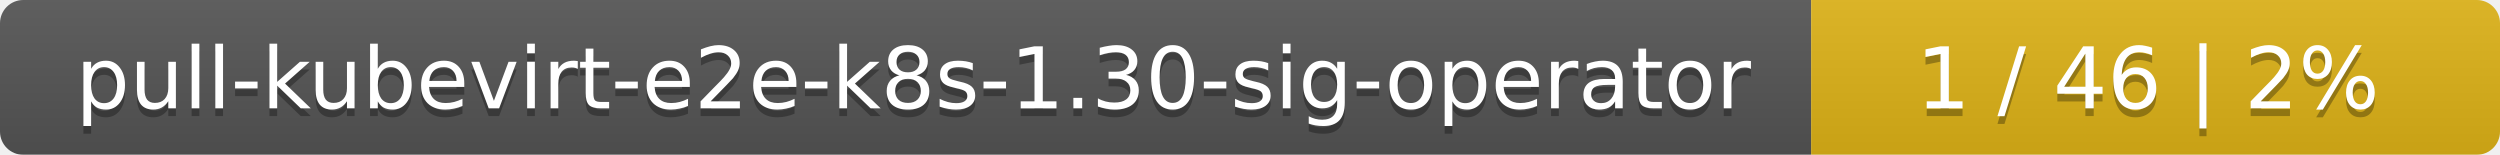
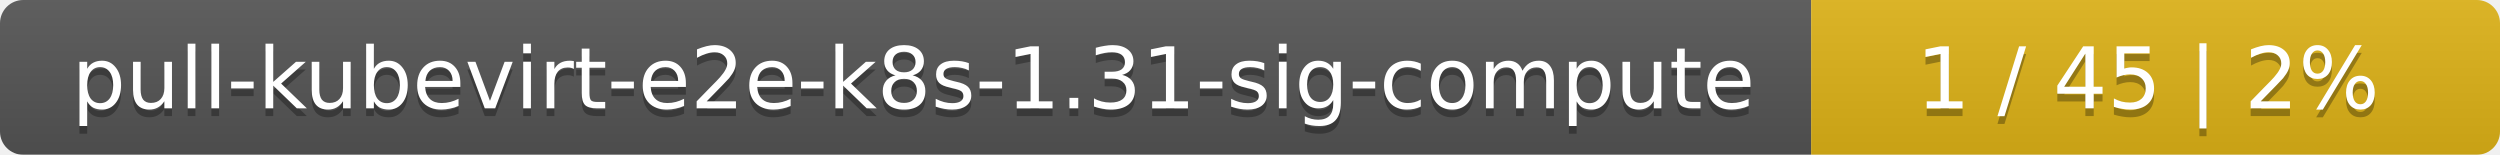
<svg xmlns="http://www.w3.org/2000/svg" width="323" height="20">
  <linearGradient id="smooth" x2="0" y2="100%">
    <stop offset="0" stop-color="#bbb" stop-opacity=".1" />
    <stop offset="1" stop-opacity=".1" />
  </linearGradient>
  <mask id="round">
    <rect width="323" height="20" rx="3" fill="#fff" />
  </mask>
  <g mask="url(#round)">
    <rect width="234" height="20" fill="#555" />
    <rect x="234" width="89" height="20" fill="#dfb317" />
    <rect width="323" height="20" fill="url(#smooth)" />
  </g>
  <g fill="#fff" text-anchor="middle" font-family="DejaVu Sans,Verdana,Geneva,sans-serif" font-size="11">
-     <text x="118" y="15" fill="#010101" fill-opacity=".3">pull-kubevirt-e2e-k8s-1.30-sig-operator</text>
-     <text x="118" y="14">pull-kubevirt-e2e-k8s-1.30-sig-operator</text>
-     <text x="277.5" y="15" fill="#010101" fill-opacity=".3">1 / 46    |    2%</text>
-     <text x="277.5" y="14">1 / 46    |    2%</text>
+     <text x="118" y="15" fill="#010101" fill-opacity=".3">pull-kubevirt-e2e-k8s-1.31-sig-compute</text>
+     <text x="118" y="14">pull-kubevirt-e2e-k8s-1.31-sig-compute</text>
+     <text x="277.5" y="15" fill="#010101" fill-opacity=".3">1 / 45    |    2%</text>
+     <text x="277.5" y="14">1 / 45    |    2%</text>
  </g>
</svg>
